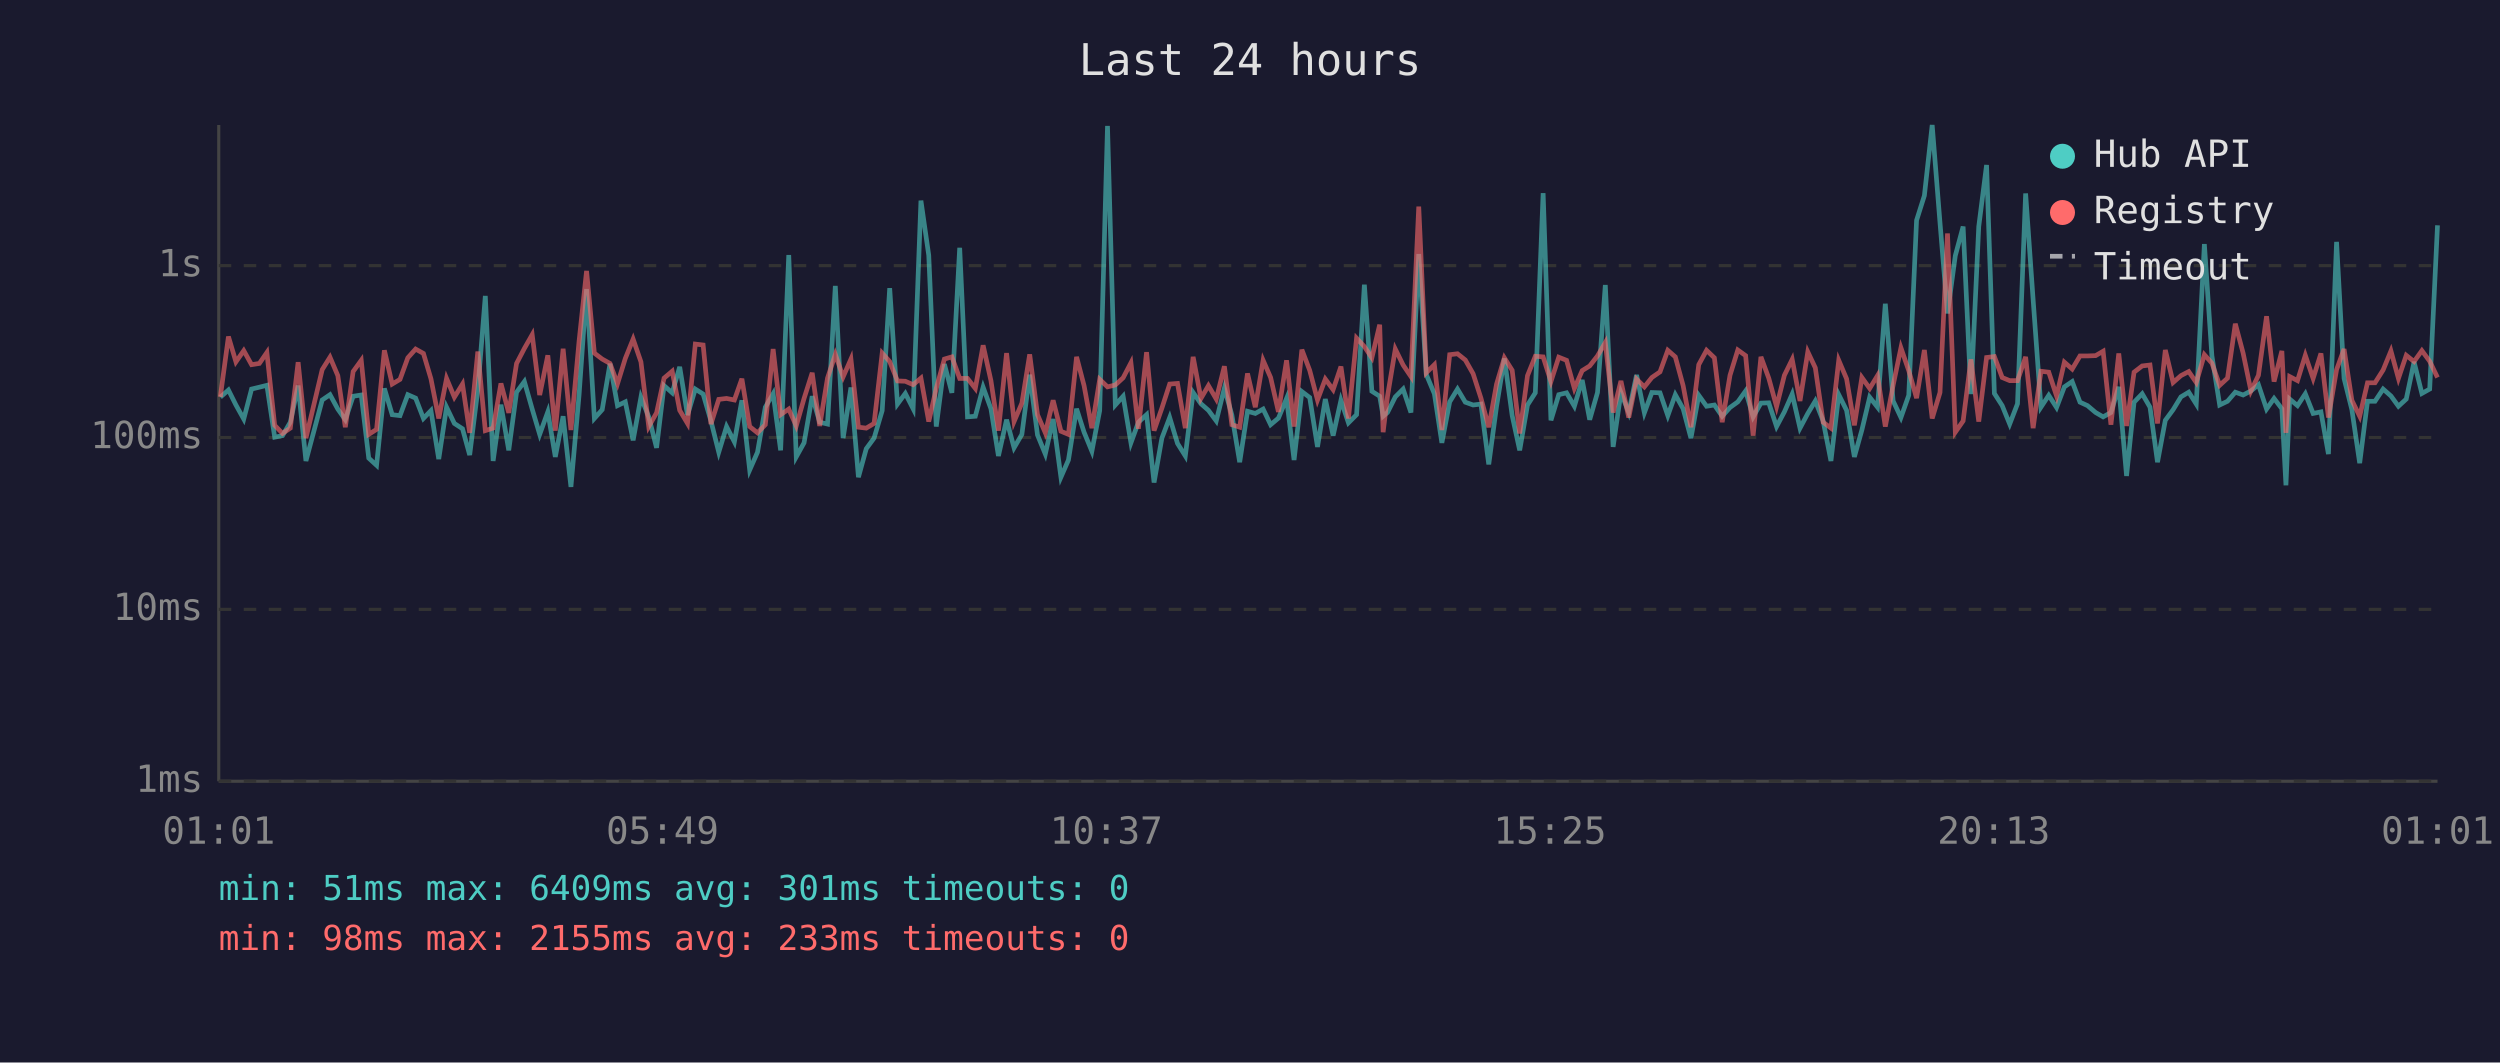
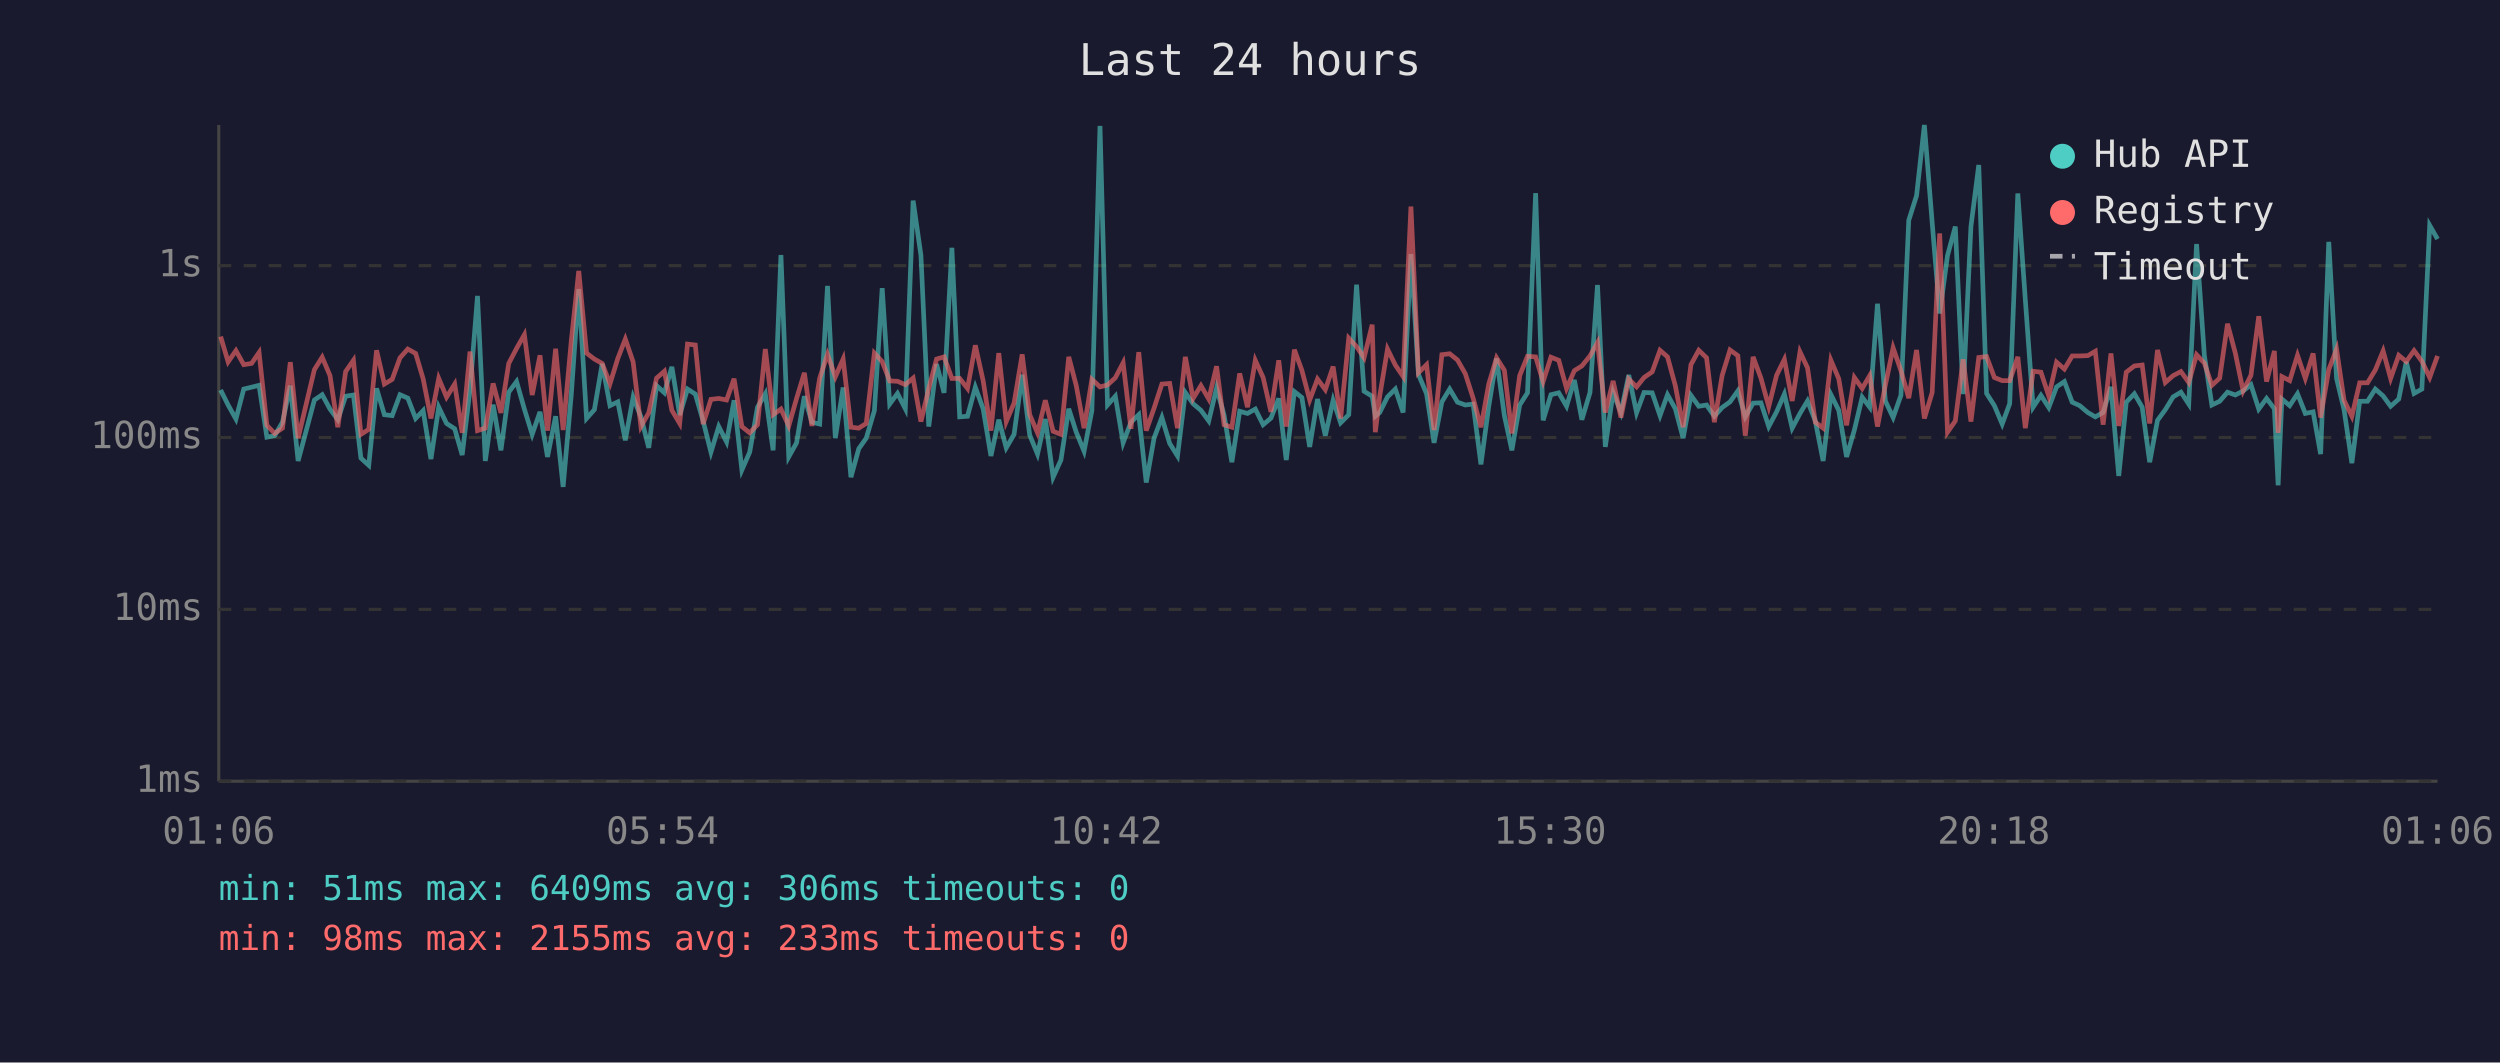
<svg xmlns="http://www.w3.org/2000/svg" viewBox="0 0 800 340" font-family="monospace" font-size="12">
  <rect width="800" height="340" fill="#1a1a2e" />
  <text x="400" y="24" fill="#e0e0e0" font-size="14" text-anchor="middle">Last 24 hours</text>
  <line x1="70" y1="40" x2="70" y2="250" stroke="#444" stroke-width="1" />
  <line x1="70" y1="250" x2="780" y2="250" stroke="#444" stroke-width="1" />
  <line x1="70" y1="250" x2="780" y2="250" stroke="#333" stroke-width="1" stroke-dasharray="4" />
  <text x="65" y="250" fill="#888" text-anchor="end" dominant-baseline="middle">1ms</text>
  <line x1="70" y1="195" x2="780" y2="195" stroke="#333" stroke-width="1" stroke-dasharray="4" />
  <text x="65" y="195" fill="#888" text-anchor="end" dominant-baseline="middle">10ms</text>
  <line x1="70" y1="140" x2="780" y2="140" stroke="#333" stroke-width="1" stroke-dasharray="4" />
  <text x="65" y="140" fill="#888" text-anchor="end" dominant-baseline="middle">100ms</text>
  <line x1="70" y1="85" x2="780" y2="85" stroke="#333" stroke-width="1" stroke-dasharray="4" />
  <text x="65" y="85" fill="#888" text-anchor="end" dominant-baseline="middle">1s</text>
-   <text x="70" y="270" fill="#888" text-anchor="middle">01:01</text>
-   <text x="212" y="270" fill="#888" text-anchor="middle">05:49</text>
-   <text x="354" y="270" fill="#888" text-anchor="middle">10:37</text>
-   <text x="496" y="270" fill="#888" text-anchor="middle">15:25</text>
-   <text x="638" y="270" fill="#888" text-anchor="middle">20:13</text>
-   <text x="780" y="270" fill="#888" text-anchor="middle">01:01</text>
-   <polyline points="70.5,127.1 73.1,124.8 75.5,129.6 78.0,134.1 80.5,124.5 83.0,123.9 85.4,123.3 87.9,139.9 90.4,139.4 92.9,135.1 95.4,123.4 97.9,147.5 103.1,128.0 105.6,126.3 108.1,130.9 110.5,134.3 113.0,126.8 115.6,126.4 118.0,146.6 120.5,148.9 123.0,124.3 125.5,132.7 128.0,133.0 130.5,126.3 133.0,127.4 135.5,133.9 137.9,131.4 140.4,146.9 142.9,130.3 145.4,135.5 148.0,137.2 150.3,145.6 152.9,124.7 155.3,94.7 157.8,147.5 160.3,129.5 162.8,144.1 165.3,125.5 167.8,122.1 170.3,130.9 172.7,139.0 175.3,131.8 177.7,146.2 180.2,133.2 182.7,155.8 185.3,126.4 187.7,92.5 190.2,133.9 192.7,131.1 195.2,116.4 197.6,129.8 200.1,128.6 202.6,140.9 205.1,127.1 207.6,133.4 210.1,143.3 212.5,123.4 215.1,125.7 217.5,117.4 220.0,132.8 222.5,124.5 225.0,126.1 227.5,134.7 230.0,144.7 232.5,136.5 235.0,141.4 237.4,128.1 239.9,150.4 242.4,144.7 244.9,130.3 247.4,126.0 249.8,144.1 252.4,81.6 254.8,146.2 257.3,141.7 259.9,126.8 262.3,135.1 264.8,135.7 267.3,91.5 269.8,140.2 272.3,124.0 274.7,152.7 277.2,143.6 279.7,140.2 282.3,131.4 284.7,92.2 287.2,129.3 289.7,125.9 292.2,130.8 294.7,64.2 297.2,81.7 299.6,136.5 302.2,116.5 304.6,125.7 307.1,79.3 309.6,133.4 312.1,133.2 314.6,123.9 317.1,130.8 319.5,145.9 322.1,134.3 324.5,143.3 327.0,139.0 329.5,119.9 332.0,139.2 334.5,145.3 337.0,134.1 339.5,152.7 341.9,147.2 344.5,130.8 346.9,138.3 349.4,144.4 351.9,131.4 354.4,40.3 356.9,129.6 359.4,126.8 361.9,141.7 364.3,135.1 366.9,132.7 369.3,154.4 371.8,140.2 374.3,133.6 376.8,141.9 379.3,145.9 381.8,125.6 384.3,129.2 386.7,131.3 389.2,134.7 391.8,124.2 394.2,132.8 396.7,147.9 399.2,131.6 401.7,132.3 404.2,130.9 406.6,135.9 409.1,133.8 411.7,127.5 414.1,147.2 416.6,125.3 419.1,127.2 421.6,143.0 424.1,127.7 426.6,139.4 429.1,128.1 431.5,135.3 434.1,132.7 436.6,91.1 439.0,125.2 441.5,126.8 442.6,133.2 444.0,132.0 446.5,127.0 449.0,124.5 451.5,132.0 454.0,81.3 456.4,119.8 459.0,126.0 461.4,141.7 463.9,128.6 466.4,124.5 468.9,128.7 471.4,129.6 473.9,129.3 476.4,148.6 478.9,130.0 481.4,114.7 483.9,133.0 486.3,144.1 488.8,129.6 491.3,125.7 493.8,61.8 496.3,134.5 498.8,126.3 501.3,125.7 503.8,130.0 506.3,121.6 508.7,134.3 511.2,125.6 513.7,91.2 516.2,143.0 518.7,125.6 521.2,132.0 523.7,120.0 526.2,132.1 528.6,125.6 531.2,125.7 533.7,133.0 536.1,126.3 538.6,130.8 541.1,140.2 543.6,126.5 546.1,130.0 548.6,129.6 551.1,133.2 553.6,130.4 556.1,128.6 558.6,125.1 561.0,133.4 563.5,129.0 566.0,128.9 568.5,136.5 571.0,131.8 573.5,126.1 576.0,137.0 578.5,132.3 580.9,128.3 583.4,134.7 585.9,147.5 588.4,126.3 590.9,131.3 593.4,146.2 595.8,137.6 598.3,127.1 600.8,130.3 603.3,97.2 605.8,128.3 608.3,133.6 610.8,126.5 613.3,70.5 615.8,62.6 618.3,40.0 620.8,71.3 623.2,100.3 625.7,81.8 628.2,72.5 630.7,126.1 633.2,72.5 635.7,52.8 638.2,125.9 640.7,129.8 643.1,135.7 645.6,129.2 648.2,61.9 650.6,95.9 653.1,130.3 655.6,126.5 658.1,130.4 660.6,123.8 663.1,122.1 665.6,128.7 668.0,129.8 670.6,132.0 673.0,133.4 675.5,132.0 678.0,123.8 680.5,152.3 682.9,128.7 685.5,126.0 688.0,130.3 690.4,147.9 692.9,134.5 695.4,131.1 697.9,127.0 700.4,125.5 702.8,129.3 705.4,78.1 707.8,113.8 710.3,129.6 712.8,128.4 715.3,125.5 717.8,126.4 720.3,125.1 722.7,123.1 725.3,130.9 727.7,127.5 730.2,130.8 731.5,155.3 732.7,127.7 735.2,129.8 737.7,126.0 740.2,132.3 742.7,131.8 745.1,145.3 747.7,77.4 750.1,121.1 752.6,131.1 755.1,148.2 757.6,128.4 760.0,128.4 762.6,124.5 765.1,126.7 767.5,130.0 770.0,127.7 772.5,115.8 775.0,125.9 777.5,124.5 780.0,72.1" fill="none" stroke="#4ecdc4" stroke-width="1.5" opacity="0.6" />
-   <polyline points="70.5,127.0 73.1,107.7 75.5,115.8 78.0,112.2 80.5,116.7 83.0,116.3 85.4,112.8 87.9,136.1 90.4,138.7 92.9,137.0 95.4,115.9 97.9,140.2 103.1,118.3 105.6,114.3 108.1,120.2 110.5,136.7 113.0,118.9 115.6,115.3 118.0,139.0 120.5,137.4 123.0,112.1 125.5,122.9 128.0,121.4 130.5,114.5 133.0,111.7 135.5,113.1 137.9,121.2 140.4,133.9 142.9,121.1 145.4,127.1 148.0,122.9 150.3,138.5 152.9,112.5 155.3,137.8 157.8,137.0 160.3,122.7 162.8,132.1 165.3,116.3 167.8,111.5 170.3,107.1 172.7,126.4 175.3,113.7 177.7,137.8 180.2,111.6 182.7,137.6 185.3,109.2 187.7,86.7 190.2,113.0 192.7,114.9 195.2,116.3 197.6,122.8 200.1,114.7 202.6,108.5 205.1,115.8 207.6,136.5 210.1,132.1 212.5,121.0 215.1,118.8 217.5,131.3 220.0,135.5 222.5,110.1 225.0,110.4 227.5,135.7 230.0,127.8 232.5,127.5 235.0,128.0 237.4,121.2 239.9,136.5 242.4,138.5 244.9,135.9 247.4,111.7 249.8,132.7 252.4,130.9 254.8,136.3 257.3,127.5 259.9,119.3 262.3,136.3 264.8,121.0 267.3,113.4 269.8,120.6 272.3,114.9 274.7,136.7 277.2,137.0 279.7,135.5 282.3,113.0 284.7,115.7 287.2,121.9 289.7,122.0 292.2,123.1 294.7,121.0 297.2,134.9 299.6,124.3 302.2,114.9 304.6,114.2 307.1,121.1 309.6,121.1 312.1,124.3 314.6,110.5 317.1,121.8 319.5,137.8 322.1,113.0 324.5,134.9 327.0,129.0 329.5,113.4 332.0,132.7 334.5,138.5 337.0,128.1 339.5,138.0 341.9,139.0 344.5,114.2 346.9,123.4 349.4,137.0 351.9,121.4 354.4,123.8 356.9,123.2 359.4,120.9 361.9,116.1 364.3,137.2 366.9,112.7 369.3,137.8 371.8,130.6 374.3,122.9 376.8,122.7 379.3,137.0 381.8,114.2 384.3,127.5 386.7,123.4 389.2,127.7 391.8,117.2 394.2,135.9 396.7,136.7 399.2,119.5 401.7,130.3 404.2,115.3 406.6,120.8 409.1,131.8 411.7,115.3 414.1,136.5 416.6,111.9 419.1,118.5 421.6,128.0 424.1,121.3 426.6,124.7 429.1,117.3 431.5,133.9 434.1,108.2 436.6,110.9 439.0,114.5 441.5,103.9 442.6,138.3 444.0,126.8 446.5,111.7 449.0,116.8 451.5,120.5 454.0,66.1 456.4,119.3 459.0,116.7 461.4,137.6 463.9,113.5 466.4,113.2 468.9,115.2 471.4,119.6 473.9,127.4 476.4,136.7 478.9,122.9 481.4,114.5 483.9,118.5 486.3,138.7 488.8,120.2 491.3,114.0 493.8,114.2 496.3,122.1 498.8,114.3 501.3,115.3 503.8,124.3 506.3,118.6 508.7,117.1 511.2,113.9 513.7,109.6 516.2,132.0 518.7,121.9 521.2,133.6 523.7,121.3 526.2,123.8 528.6,120.8 531.2,119.0 533.7,112.1 536.1,114.2 538.6,123.4 541.1,136.7 543.6,116.7 546.1,112.1 548.6,114.5 551.1,135.1 553.6,120.1 556.1,112.0 558.6,113.8 561.0,139.4 563.5,114.2 566.0,121.0 568.5,130.1 571.0,120.1 573.5,115.0 576.0,128.3 578.5,112.6 580.9,117.7 583.4,135.1 585.9,137.0 588.4,115.3 590.9,121.2 593.4,136.1 595.8,120.8 598.3,124.3 600.8,120.2 603.3,136.5 605.8,123.3 608.3,111.3 610.8,118.6 613.3,127.4 615.8,112.0 618.3,133.9 620.8,125.6 623.2,74.7 625.7,138.3 628.2,134.7 630.7,115.0 633.2,134.9 635.7,114.4 638.2,114.1 640.7,120.8 643.1,121.8 645.6,121.8 648.2,114.2 650.6,137.0 653.1,118.8 655.6,119.1 658.1,126.7 660.6,115.9 663.1,118.1 665.6,113.9 668.0,113.9 670.6,113.8 673.0,112.4 675.5,135.9 678.0,113.1 680.5,136.3 682.9,119.1 685.5,117.1 688.0,116.8 690.4,135.5 692.9,112.0 695.4,122.4 697.9,120.2 700.4,118.9 702.8,122.4 705.4,113.5 707.8,116.2 710.3,123.3 712.8,121.0 715.3,103.6 717.8,113.0 720.3,125.1 722.7,120.1 725.3,101.2 727.7,122.1 730.2,112.3 731.5,138.5 732.7,120.5 735.2,121.8 737.7,113.7 740.2,121.1 742.7,113.1 745.1,133.6 747.7,118.3 750.1,111.7 752.6,128.1 755.1,133.2 757.6,122.5 760.0,122.5 762.6,118.4 765.1,112.3 767.5,121.1 770.0,113.7 772.5,115.7 775.0,112.2 777.5,115.6 780.0,120.8" fill="none" stroke="#ff6b6b" stroke-width="1.5" opacity="0.6" />
+   <text x="70" y="270" fill="#888" text-anchor="middle">01:06</text>
+   <text x="212" y="270" fill="#888" text-anchor="middle">05:54</text>
+   <text x="354" y="270" fill="#888" text-anchor="middle">10:42</text>
+   <text x="496" y="270" fill="#888" text-anchor="middle">15:30</text>
+   <text x="638" y="270" fill="#888" text-anchor="middle">20:18</text>
+   <text x="780" y="270" fill="#888" text-anchor="middle">01:06</text>
+   <polyline points="70.6,124.8 73.0,129.6 75.5,134.1 78.0,124.5 80.5,123.9 82.9,123.3 85.4,139.9 87.9,139.4 90.4,135.1 92.9,123.4 95.4,147.5 100.6,128.0 103.1,126.3 105.6,130.9 108.1,134.3 110.6,126.8 113.1,126.4 115.5,146.6 118.0,148.9 120.5,124.3 123.0,132.7 125.5,133.0 128.0,126.3 130.5,127.4 133.0,133.9 135.4,131.4 137.9,146.9 140.4,130.3 142.9,135.5 145.5,137.2 147.9,145.6 150.4,124.7 152.8,94.7 155.3,147.5 157.8,129.5 160.3,144.1 162.8,125.5 165.3,122.1 167.8,130.9 170.3,139.0 172.8,131.8 175.2,146.2 177.8,133.2 180.2,155.8 182.8,126.4 185.2,92.5 187.7,133.9 190.2,131.1 192.7,116.4 195.2,129.8 197.7,128.6 200.1,140.9 202.6,127.1 205.1,133.4 207.6,143.3 210.1,123.4 212.6,125.7 215.0,117.4 217.5,132.8 220.0,124.5 222.5,126.1 225.0,134.7 227.5,144.7 230.0,136.5 232.5,141.4 234.9,128.1 237.4,150.4 239.9,144.7 242.4,130.3 244.9,126.0 247.4,144.1 249.9,81.6 252.4,146.2 254.9,141.7 257.4,126.8 259.8,135.1 262.3,135.7 264.8,91.5 267.3,140.2 269.8,124.0 272.3,152.7 274.8,143.6 277.2,140.2 279.8,131.4 282.3,92.2 284.7,129.3 287.2,125.9 289.7,130.8 292.2,64.2 294.7,81.7 297.2,136.5 299.7,116.5 302.1,125.7 304.6,79.3 307.1,133.4 309.6,133.2 312.1,123.9 314.6,130.8 317.1,145.9 319.6,134.3 322.0,143.3 324.5,139.0 327.1,119.9 329.5,139.2 332.0,145.3 334.5,134.1 337.0,152.7 339.5,147.2 342.0,130.8 344.4,138.3 346.9,144.4 349.4,131.4 352.0,40.3 354.4,129.6 356.9,126.8 359.4,141.7 361.9,135.1 364.4,132.7 366.8,154.4 369.3,140.2 371.8,133.6 374.3,141.9 376.8,145.9 379.3,125.6 381.8,129.2 384.3,131.3 386.8,134.7 389.3,124.2 391.7,132.8 394.2,147.9 396.7,131.6 399.2,132.3 401.7,130.9 404.2,135.9 406.7,133.8 409.2,127.5 411.6,147.2 414.2,125.3 416.6,127.2 419.1,143.0 421.6,127.7 424.1,139.4 426.6,128.1 429.0,135.3 431.6,132.7 434.1,91.1 436.5,125.2 439.1,126.8 440.1,133.2 441.5,132.0 444.0,127.0 446.5,124.5 449.0,132.0 451.5,81.3 453.9,119.8 456.5,126.0 458.9,141.7 461.4,128.6 463.9,124.5 466.4,128.7 468.9,129.6 471.4,129.3 473.9,148.6 476.4,130.0 478.9,114.7 481.4,133.0 483.8,144.1 486.3,129.6 488.8,125.7 491.4,61.8 493.8,134.5 496.3,126.3 498.8,125.7 501.3,130.0 503.8,121.6 506.2,134.3 508.8,125.6 511.2,91.2 513.7,143.0 516.2,125.6 518.7,132.0 521.2,120.0 523.7,132.1 526.1,125.6 528.7,125.7 531.2,133.0 533.6,126.3 536.1,130.8 538.6,140.2 541.1,126.5 543.6,130.0 546.1,129.6 548.6,133.2 551.1,130.4 553.6,128.6 556.1,125.1 558.5,133.4 561.0,129.0 563.5,128.9 566.0,136.5 568.5,131.8 571.0,126.1 573.5,137.0 576.0,132.3 578.4,128.3 580.9,134.7 583.4,147.5 585.9,126.3 588.4,131.3 590.9,146.2 593.4,137.6 595.9,127.1 598.3,130.3 600.8,97.2 603.3,128.3 605.8,133.6 608.3,126.5 610.8,70.5 613.3,62.6 615.8,40.0 618.3,71.3 620.7,100.3 623.2,81.8 625.7,72.5 628.2,126.1 630.7,72.5 633.2,52.8 635.7,125.9 638.2,129.8 640.7,135.7 643.1,129.2 645.7,61.9 648.1,95.9 650.6,130.3 653.1,126.5 655.6,130.4 658.1,123.8 660.6,122.1 663.1,128.7 665.5,129.8 668.1,132.0 670.5,133.4 673.0,132.0 675.5,123.8 678.0,152.3 680.4,128.7 683.0,126.0 685.5,130.3 687.9,147.9 690.4,134.5 692.9,131.1 695.4,127.0 697.9,125.5 700.4,129.3 702.9,78.1 705.4,113.8 707.8,129.6 710.3,128.4 712.8,125.5 715.3,126.4 717.8,125.1 720.3,123.1 722.8,130.9 725.3,127.5 727.8,130.8 729.0,155.3 730.2,127.7 732.7,129.8 735.2,126.0 737.7,132.3 740.2,131.8 742.6,145.3 745.2,77.4 747.7,121.1 750.1,131.1 752.6,148.2 755.1,128.4 757.6,128.4 760.1,124.5 762.6,126.7 765.0,130.0 767.6,127.7 770.0,115.8 772.5,125.9 775.0,124.5 777.5,72.1 780.0,76.5" fill="none" stroke="#4ecdc4" stroke-width="1.5" opacity="0.6" />
+   <polyline points="70.6,107.7 73.0,115.8 75.5,112.2 78.0,116.7 80.5,116.3 82.9,112.8 85.4,136.1 87.9,138.7 90.4,137.0 92.9,115.9 95.4,140.2 100.6,118.3 103.1,114.3 105.6,120.2 108.1,136.7 110.6,118.9 113.1,115.3 115.5,139.0 118.0,137.4 120.5,112.1 123.0,122.9 125.5,121.4 128.0,114.5 130.5,111.7 133.0,113.1 135.4,121.2 137.9,133.9 140.4,121.1 142.9,127.1 145.5,122.9 147.9,138.5 150.4,112.5 152.8,137.8 155.3,137.0 157.8,122.7 160.3,132.1 162.8,116.3 165.3,111.5 167.8,107.1 170.3,126.4 172.8,113.7 175.2,137.8 177.8,111.6 180.2,137.6 182.8,109.2 185.2,86.7 187.7,113.0 190.2,114.9 192.7,116.3 195.2,122.8 197.7,114.7 200.1,108.5 202.6,115.8 205.1,136.5 207.6,132.1 210.1,121.0 212.6,118.8 215.0,131.3 217.5,135.5 220.0,110.1 222.5,110.4 225.0,135.7 227.5,127.8 230.0,127.5 232.5,128.0 234.9,121.2 237.4,136.5 239.9,138.5 242.4,135.9 244.9,111.7 247.4,132.7 249.9,130.9 252.4,136.3 254.9,127.5 257.4,119.3 259.8,136.3 262.3,121.0 264.8,113.4 267.3,120.6 269.8,114.9 272.3,136.7 274.8,137.0 277.2,135.5 279.8,113.0 282.3,115.7 284.7,121.9 287.2,122.0 289.7,123.1 292.2,121.0 294.7,134.9 297.2,124.3 299.7,114.9 302.1,114.2 304.6,121.1 307.1,121.1 309.6,124.3 312.1,110.5 314.6,121.8 317.1,137.8 319.6,113.0 322.0,134.9 324.5,129.0 327.1,113.4 329.5,132.7 332.0,138.5 334.5,128.1 337.0,138.0 339.5,139.0 342.0,114.2 344.4,123.4 346.9,137.0 349.4,121.4 352.0,123.8 354.4,123.2 356.9,120.9 359.4,116.1 361.9,137.2 364.4,112.7 366.8,137.8 369.3,130.6 371.8,122.9 374.3,122.7 376.8,137.0 379.3,114.2 381.8,127.5 384.3,123.4 386.8,127.7 389.3,117.2 391.7,135.9 394.2,136.7 396.7,119.5 399.2,130.3 401.7,115.3 404.2,120.8 406.7,131.8 409.2,115.3 411.6,136.5 414.2,111.9 416.6,118.5 419.1,128.0 421.6,121.3 424.1,124.7 426.6,117.3 429.0,133.9 431.6,108.2 434.1,110.9 436.5,114.5 439.1,103.9 440.1,138.3 441.5,126.8 444.0,111.7 446.5,116.8 449.0,120.5 451.5,66.1 453.9,119.3 456.5,116.7 458.9,137.6 461.4,113.5 463.9,113.2 466.4,115.2 468.9,119.6 471.4,127.4 473.9,136.7 476.4,122.9 478.9,114.5 481.4,118.5 483.8,138.7 486.3,120.2 488.8,114.0 491.4,114.2 493.8,122.1 496.3,114.3 498.8,115.3 501.3,124.3 503.8,118.6 506.2,117.1 508.8,113.9 511.2,109.6 513.7,132.0 516.2,121.9 518.7,133.6 521.2,121.3 523.7,123.8 526.1,120.8 528.7,119.0 531.2,112.1 533.6,114.2 536.1,123.4 538.6,136.7 541.1,116.7 543.6,112.1 546.1,114.5 548.6,135.1 551.1,120.1 553.6,112.0 556.1,113.8 558.5,139.4 561.0,114.2 563.5,121.0 566.0,130.1 568.5,120.1 571.0,115.0 573.5,128.3 576.0,112.6 578.4,117.7 580.9,135.1 583.4,137.0 585.9,115.3 588.4,121.2 590.9,136.1 593.4,120.8 595.9,124.3 598.3,120.2 600.8,136.5 603.3,123.3 605.8,111.3 608.3,118.6 610.8,127.4 613.3,112.0 615.8,133.9 618.3,125.6 620.7,74.7 623.2,138.3 625.7,134.7 628.2,115.0 630.7,134.9 633.2,114.4 635.7,114.1 638.2,120.8 640.7,121.8 643.1,121.8 645.7,114.2 648.1,137.0 650.6,118.8 653.1,119.1 655.6,126.7 658.1,115.9 660.6,118.1 663.1,113.9 665.5,113.9 668.1,113.8 670.5,112.4 673.0,135.9 675.5,113.1 678.0,136.3 680.4,119.1 683.0,117.1 685.5,116.8 687.9,135.5 690.4,112.0 692.9,122.4 695.4,120.2 697.9,118.9 700.4,122.4 702.9,113.5 705.4,116.2 707.8,123.3 710.3,121.0 712.8,103.6 715.3,113.0 717.8,125.1 720.3,120.1 722.8,101.2 725.3,122.1 727.8,112.3 729.0,138.5 730.2,120.5 732.7,121.8 735.2,113.7 737.7,121.1 740.2,113.1 742.6,133.6 745.2,118.3 747.7,111.7 750.1,128.1 752.6,133.2 755.1,122.5 757.6,122.5 760.1,118.4 762.6,112.3 765.0,121.1 767.6,113.7 770.0,115.7 772.5,112.2 775.0,115.6 777.5,120.8 780.0,113.9" fill="none" stroke="#ff6b6b" stroke-width="1.5" opacity="0.6" />
  <circle cx="660" cy="50" r="4" fill="#4ecdc4" />
  <text x="670" y="50" fill="#e0e0e0" dominant-baseline="middle">Hub API</text>
  <circle cx="660" cy="68" r="4" fill="#ff6b6b" />
  <text x="670" y="68" fill="#e0e0e0" dominant-baseline="middle">Registry</text>
  <line x1="656" y1="82" x2="664" y2="82" stroke="#e0e0e0" stroke-width="1.5" stroke-dasharray="4,3" opacity="0.7" />
  <text x="670" y="86" fill="#e0e0e0" dominant-baseline="middle">Timeout</text>
-   <text x="70" y="288" fill="#4ecdc4" font-size="11">min: 51ms  max: 6409ms  avg: 301ms  timeouts: 0</text>
+   <text x="70" y="288" fill="#4ecdc4" font-size="11">min: 51ms  max: 6409ms  avg: 306ms  timeouts: 0</text>
  <text x="70" y="304" fill="#ff6b6b" font-size="11">min: 98ms  max: 2155ms  avg: 233ms  timeouts: 0</text>
</svg>
